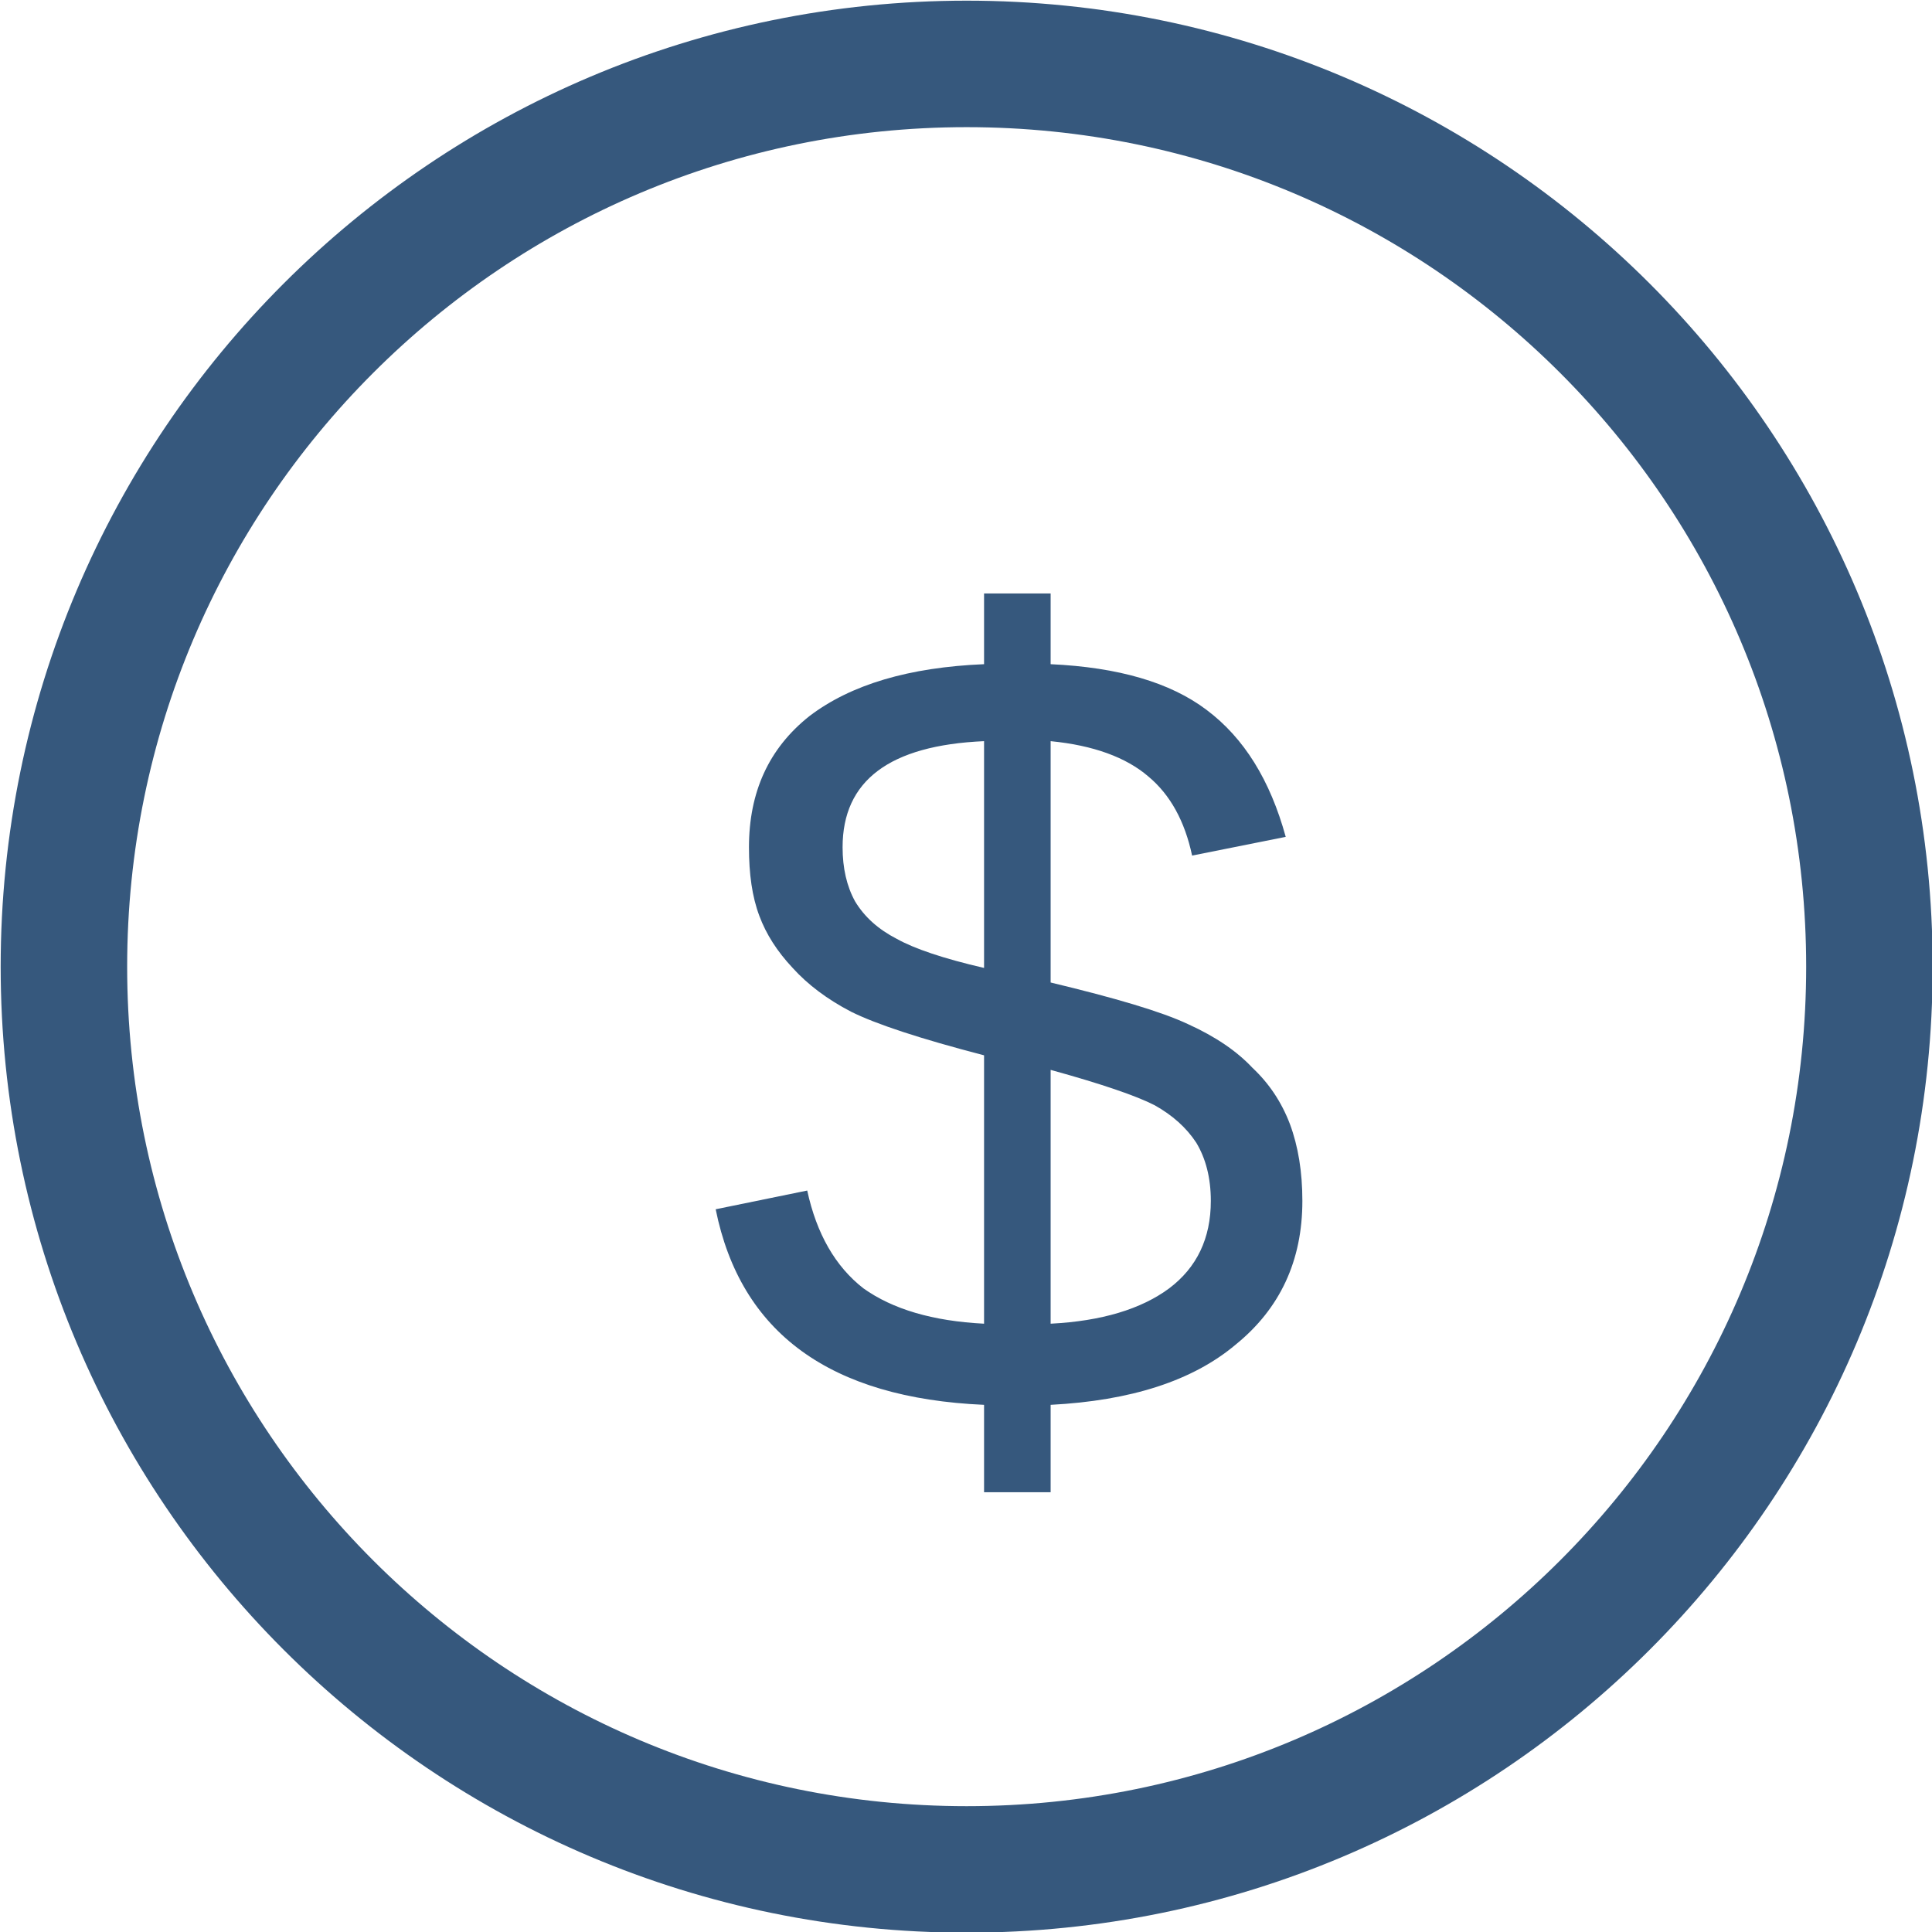
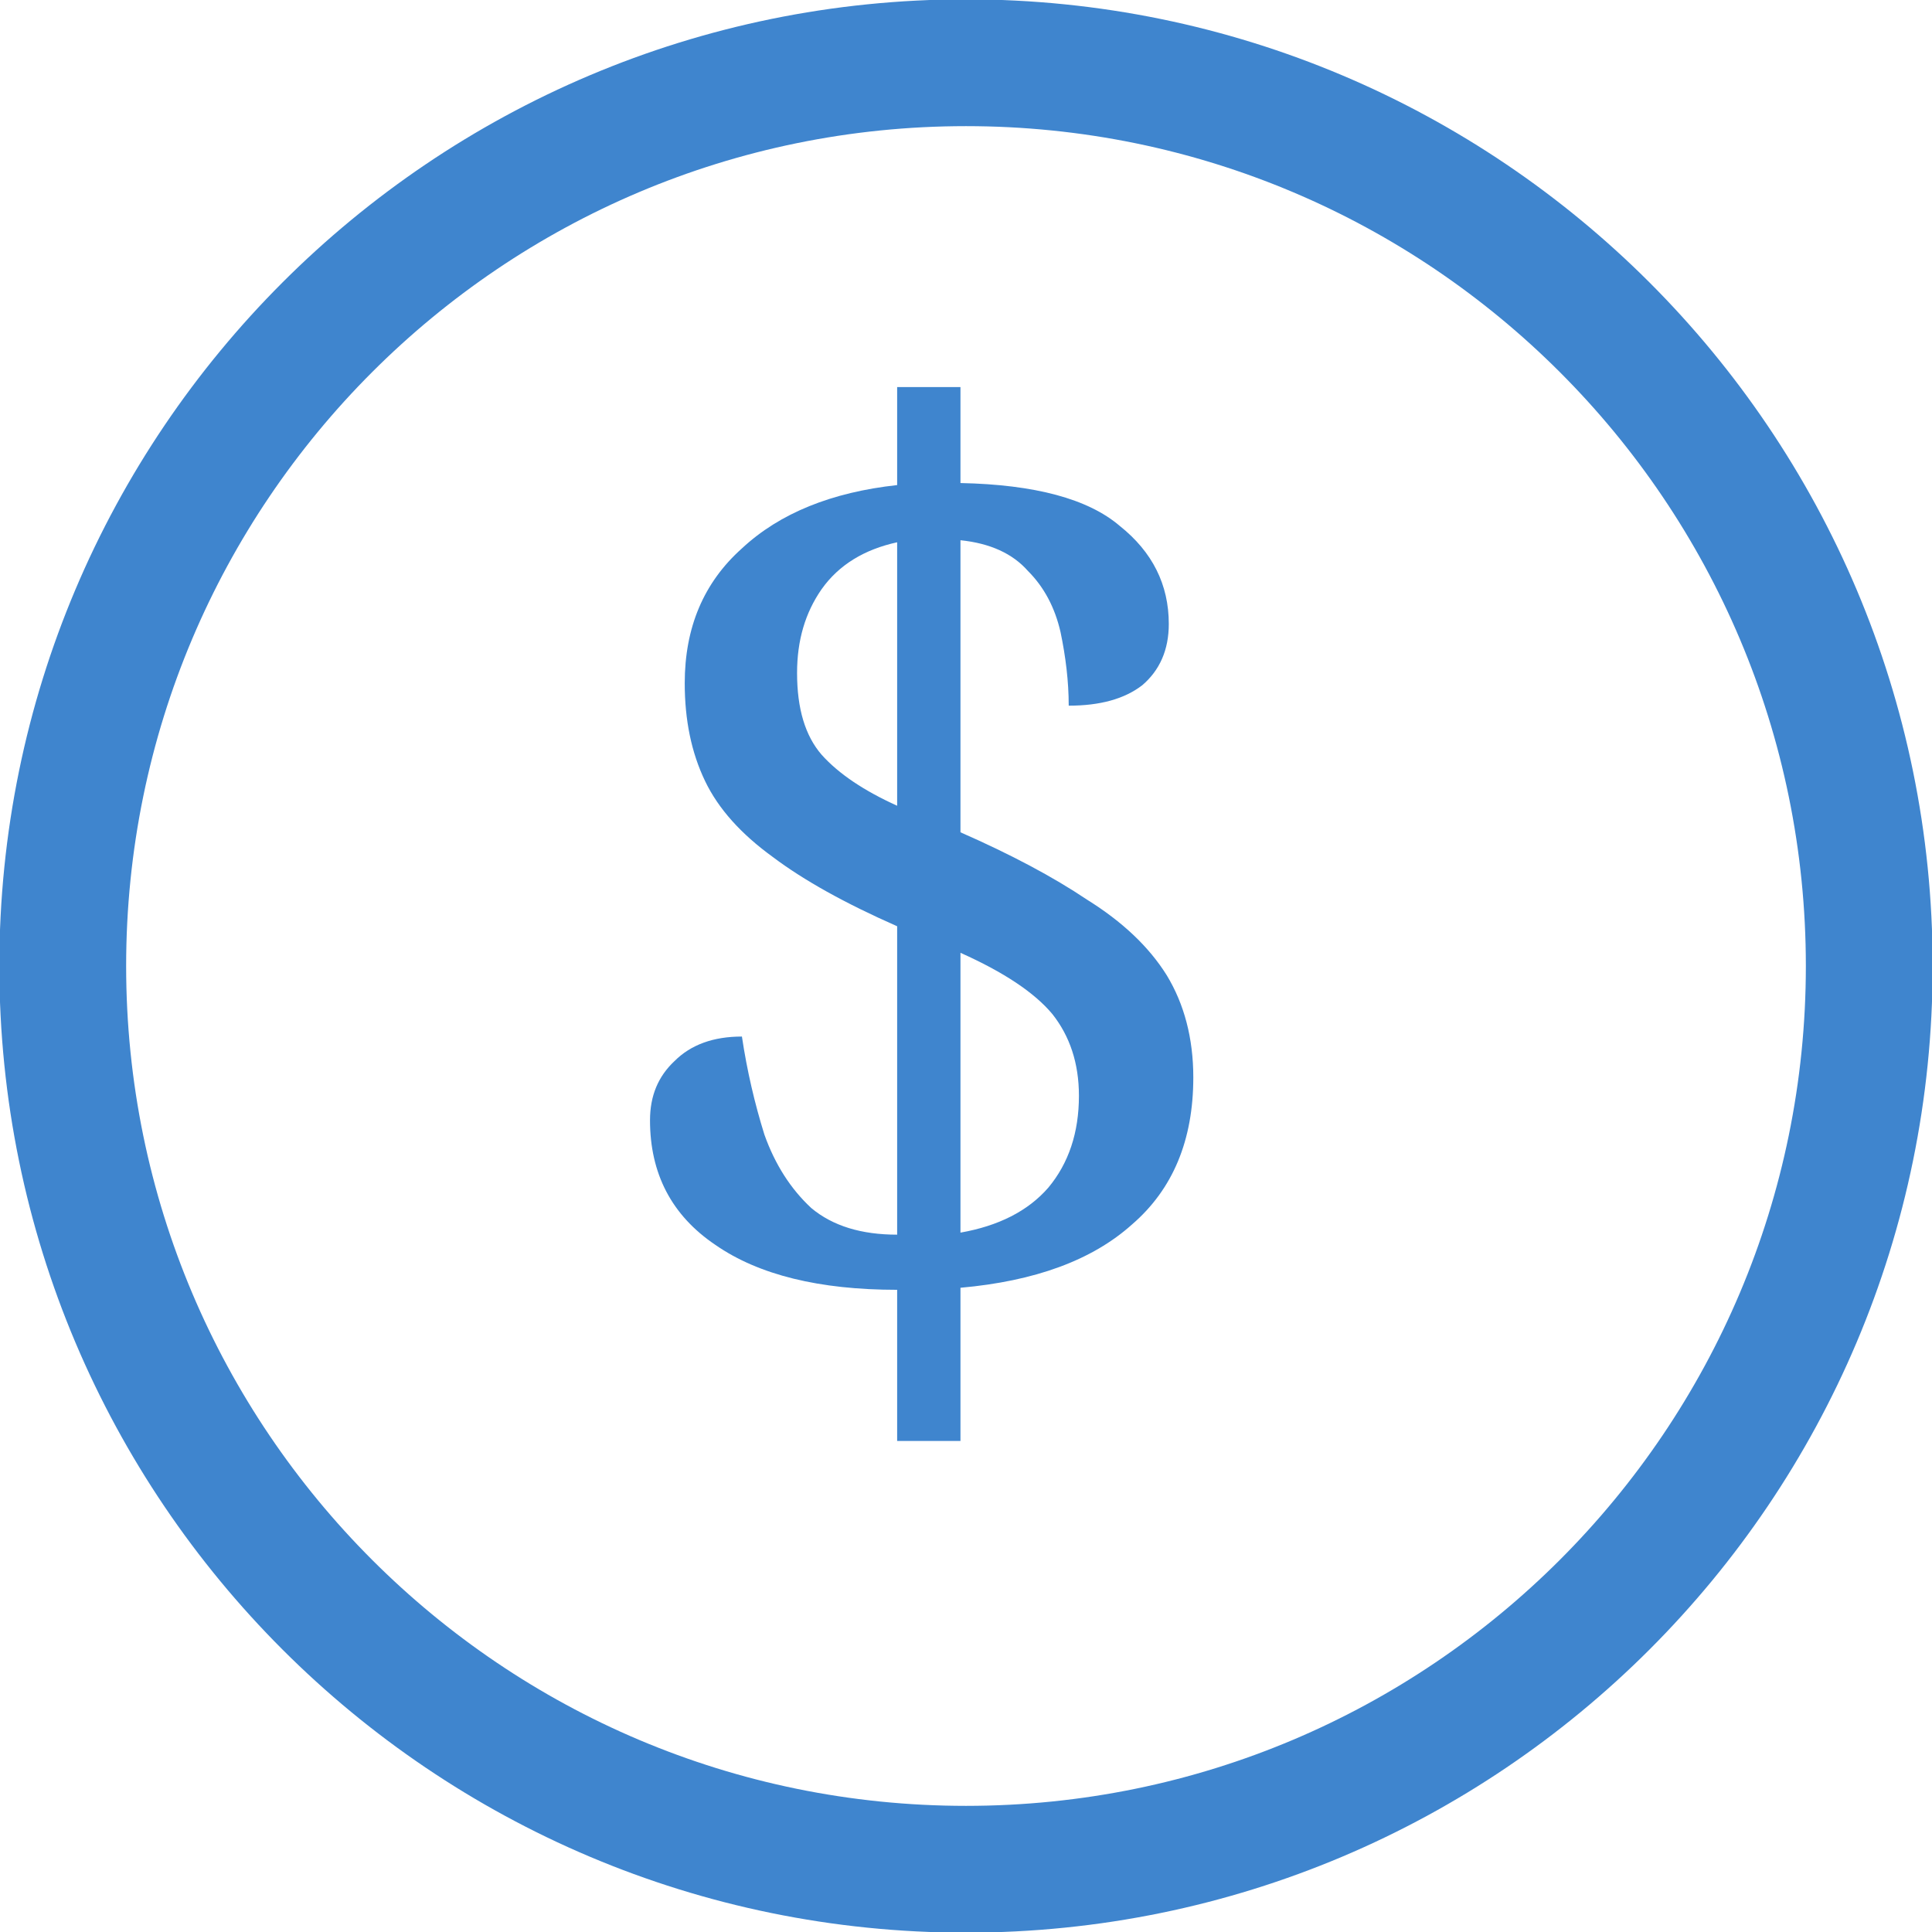
- <svg xmlns="http://www.w3.org/2000/svg" xml:space="preserve" width="10.771mm" height="10.771mm" version="1.1" style="shape-rendering:geometricPrecision; text-rendering:geometricPrecision; image-rendering:optimizeQuality; fill-rule:evenodd; clip-rule:evenodd" viewBox="0 0 14.51 14.51">
+ <svg xmlns="http://www.w3.org/2000/svg" xml:space="preserve" width="10.771mm" height="10.771mm" version="1.1" style="shape-rendering:geometricPrecision; text-rendering:geometricPrecision; image-rendering:optimizeQuality; fill-rule:evenodd; clip-rule:evenodd" viewBox="0 0 14.78 14.78">
  <defs>
-     <font id="FontID0" horiz-adv-x="666" font-variant="normal" style="fill-rule:nonzero" font-style="normal" font-weight="400">
-       <font-face font-family="Arial">
+     <font id="FontID0" horiz-adv-x="670" font-variant="normal" style="fill-rule:nonzero" font-style="normal" font-weight="400">
+       <font-face font-family="Georgia">
        <font-face-src>
-           <font-face-name name="Arial" />
+           <font-face-name name="Georgia" />
        </font-face-src>
      </font-face>
      <missing-glyph>
        <path d="M0 0z" />
      </missing-glyph>
-       <glyph unicode="$" horiz-adv-x="556" d="M248.995 -1.02995e+002l0 87.997c-4.39906e+001,5.004 -7.99903e+001,14.997 -1.06998e+002,28.994 -2.79926e+001,14.997 -5.09969e+001,37.001 -7.09985e+001,68.997 -2.00016e+001,32.012 -3.19961e+001,70.014 -3.49988e+001,116.006l87.997 15.998c7.006,-4.69933e+001 19.001,-8.19921e+001 36,-1.03995e+002 25.006,-3.09952e+001 55,-4.79942e+001 88.998,-5.19977e+001l0 279.99c-3.59997e+001,7.006 -7.30002e+001,21.003 -1.11002e+002,42.005 -2.79926e+001,14.997 -4.89951e+001,37.001 -6.49931e+001,64.993 -1.49972e+001,27.008 -2.20034e+001,59.004 -2.20034e+001,94.003 0,63.008 22.003,113.003 66.01,152.006 29.994,26.007 73.985,42.005 131.988,47.994l0 42.005 51.998 0 0 -4.2005e+001c51.013,-4.9883e+000 91,-2.00016e+001 121.011,-4.49915e+001 39.002,-3.19961e+001 61.99,-7.60029e+001 69.998,-1.32004e+002l-9.10001e+001 -1.29954e+001c-5.00444e+000,33.998 -1.59981e+001,60.99 -3.2997e+001,78.989 -1.59981e+001,19.001 -3.90023e+001,31.011 -6.70111e+001,37.001l0 -2.54e+002c44.007,-1.09936e+001 73,-2.00016e+001 88.014,-2.59908e+001 26.992,-1.20107e+001 48.995,-2.60069e+001 66.995,-4.40068e+001 16.999,-1.6999e+001 29.994,-3.70006e+001 39.002,-6.09896e+001 9.993,-2.40052e+001 13.996,-5.00121e+001 13.996,-7.70038e+001 0,-6.10057e+001 -1.90007e+001,-1.12003e+002 -5.80031e+001,-1.53007e+002 -3.90023e+001,-4.00032e+001 -8.89983e+001,-6.19905e+001 -1.50004e+002,-6.49931e+001l0 -8.89983e+001 -5.19977e+001 0zm0 769.99c-3.39979e+001,-5.98918e+000 -6.09896e+001,-1.90007e+001 -8.09912e+001,-4.19889e+001 -1.90007e+001,-2.20034e+001 -2.90096e+001,-4.80103e+001 -2.90096e+001,-7.80047e+001 0,-2.99943e+001 8.007,-5.50004e+001 25.006,-7.5002e+001 16.999,-2.10025e+001 45.008,-3.70006e+001 84.995,-4.89951e+001l0 243.991zm51.998 -6.07991e+002c34.014,4.004 62.007,19.001 84.01,44.992 23.004,25.006 33.998,56.001 33.998,94.003 0,31.996 -8.0071e+000,57.002 -2.40052e+001,77.004 -1.59981e+001,19.001 -4.69933e+001,36 -9.40027e+001,51.998l0 -2.67996e+002z" />
+       <glyph unicode="$" horiz-adv-x="609" d="M497.504 283.16c13.002,-12.659 23.158,-27.492 30.496,-44.328 7.338,-16.993 11,-37.161 11,-60.505 0,-50.993 -19.496,-93.834 -58.503,-128.492 -39.164,-34.673 -88.327,-53.997 -147.502,-57.831l0 -138.004 -39.994 0 0 137.003c-64.496,1.33 -116.834,16.664 -156.828,46.001 -40.18,29.495 -60.176,65.998 -60.176,109.496 0,19.167 4.334,33.829 12.831,44.17 8.511,10.156 20.34,15.334 35.674,15.334 17.336,0 30.997,-4.334 40.838,-12.845 9.827,-8.654 14.662,-18.824 14.662,-30.496 0,-8.668 -3.161,-21.828 -9.34,-39.493 -6.165,-17.665 -10.156,-29.838 -11.829,-36.332 9.498,-16.836 25.833,-30.339 49.005,-40.838 23.33,-10.342 51.666,-15.663 85.165,-16.006l0 246.342c-14.332,5.335 -26.834,9.827 -37.333,13.66 -10.671,4.005 -24.674,9.498 -41.839,16.664 -37.49,15.176 -66.828,35.345 -87.998,60.176 -21.17,24.832 -31.826,57.158 -31.826,96.823 0,46.845 19.496,86.338 58.66,118.508 39.164,32.327 85.838,48.834 140.336,49.835l0 112 39.994 0 0 -112c32.169,-0.672 60.677,-5.335 85.337,-14.175 24.674,-8.826 44.828,-19.668 60.334,-32.656 15.663,-13.002 27.506,-27.335 35.331,-43.012 8.01,-15.663 12.001,-30.825 12.001,-45.501 0,-14.49 -3.504,-26.991 -10.327,-37.333 -6.837,-10.156 -18.166,-15.334 -33.843,-15.334 -15.992,0 -29.323,4.005 -39.822,12.173 -10.671,7.996 -16.006,17.165 -16.006,27.163 0,12.001 1.33,23.845 4.005,35.674 2.503,11.829 4.835,22.171 6.823,31.326 -0.987,1.845 -4.32,5.335 -9.655,10.342 -5.507,4.992 -12.001,9.669 -19.511,13.832 -7.996,4.491 -18.667,8.668 -31.998,12.158 -13.16,3.504 -27.492,5.335 -42.669,5.335l0 -225.329c12.673,-4.663 23.344,-8.497 32.012,-12.001 8.654,-3.333 19.325,-7.495 31.998,-12.502 20.169,-7.667 38.663,-16.335 55.657,-25.504 16.836,-9.326 31.84,-20.497 44.843,-33.5zm-204.503 95.178l0 213.657c-31.669,0 -58.174,-8.826 -79.673,-26.491 -21.499,-17.665 -32.327,-39.507 -32.327,-65.169 0,-28.336 6.666,-51.008 19.997,-67.829 13.503,-17.007 33.671,-30.839 60.663,-42.011 4.005,-1.659 8.84,-3.49 14.676,-5.836 5.836,-2.332 11.5,-4.334 16.664,-6.322zm153.996 -239.505c0,26.663 -6.837,49.835 -20.669,69.503 -13.832,19.668 -37.333,36.003 -70.49,48.991 -4.177,1.674 -8.168,3.175 -11.844,4.334 -3.833,1.345 -7.495,2.675 -11,4.005l0 -235.17c38.005,2.332 66.499,13.002 85.509,32.341 18.996,19.167 28.493,44.499 28.493,75.997z" />
    </font>
    <style type="text/css">
   
-     @font-face { font-family:"Arial";font-variant:normal;font-style:normal;font-weight:normal;src:url("#FontID0") format(svg)}
-     .str0 {stroke:#36587D;stroke-width:0.95;stroke-miterlimit:22.926}
+     @font-face { font-family:"Georgia";font-variant:normal;font-style:normal;font-weight:normal;src:url("#FontID0") format(svg)}
+     .str0 {stroke:#3F85CE;stroke-width:0.97;stroke-miterlimit:22.926}
    .fil0 {fill:none}
-     .fil1 {fill:#36587D}
-     .fnt0 {font-weight:normal;font-size:8.35px;font-family:'Arial'}
+     .fil1 {fill:#3F85CE}
+     .fnt0 {font-weight:normal;font-size:9.59px;font-family:'Georgia'}
   
  </style>
  </defs>
  <g id="Слой_x0020_1">
-     <g id="_105553207248160">
-       <circle class="fil0 str0" cx="7.26" cy="7.26" r="6.78" />
-       <text x="5.28" y="10.63" class="fil1 fnt0">$</text>
-     </g>
+     <circle class="fil0 str0" cx="7.39" cy="7.39" r="6.91" />
+     <text x="4.44" y="10.26" class="fil1 fnt0">$</text>
  </g>
</svg>
